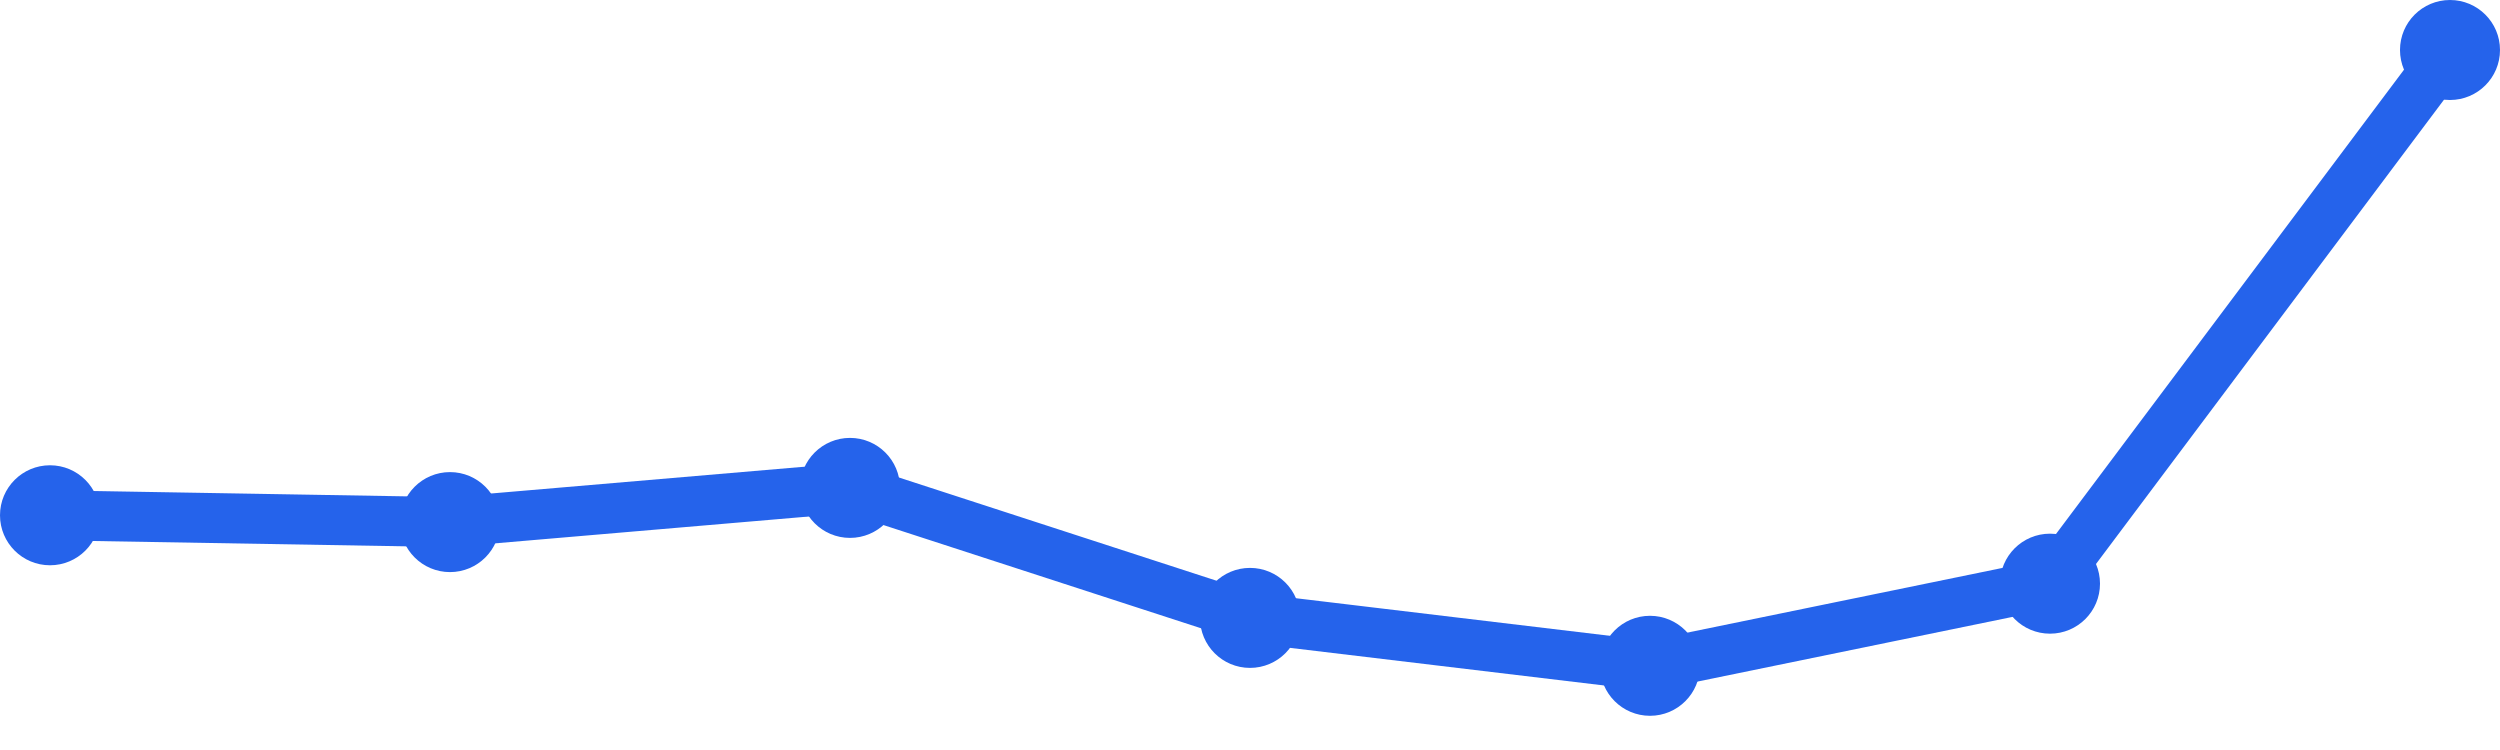
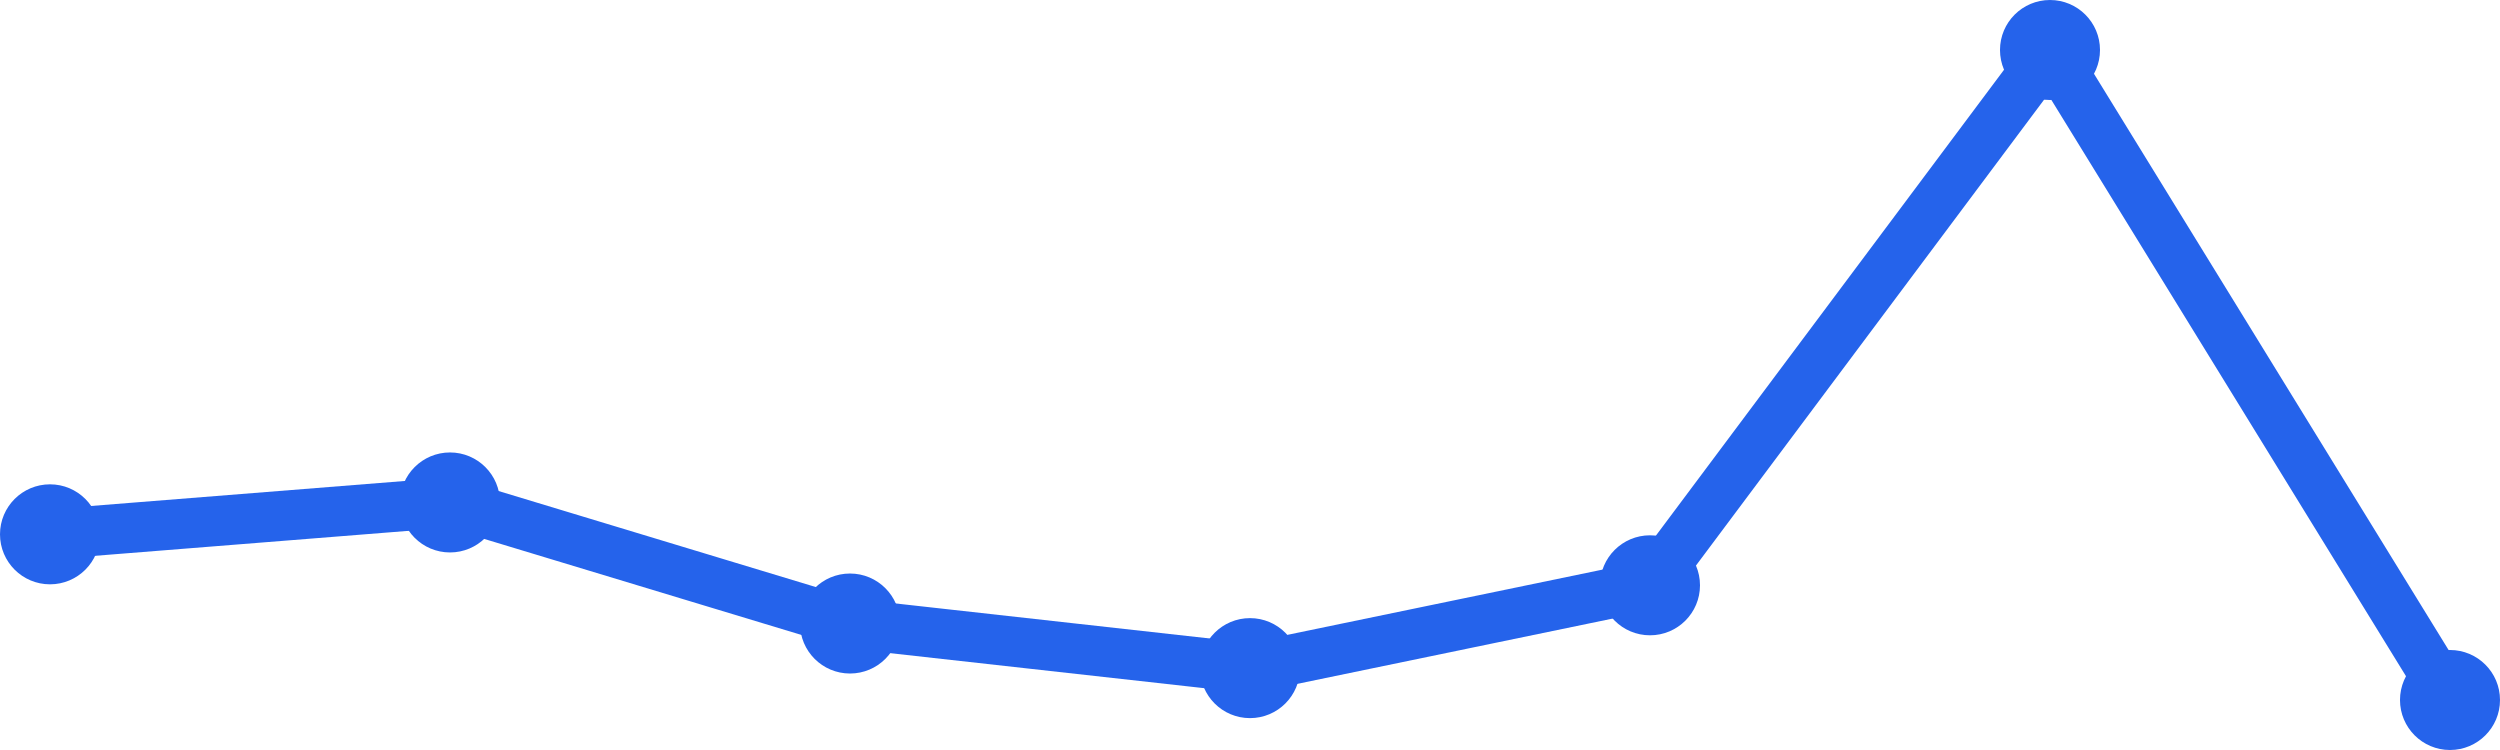
<svg xmlns="http://www.w3.org/2000/svg" width="100" height="30" viewBox="0 0 100 30">
-   <path d="M 2,20.611 L 18,20.884 L 34,19.516 L 50,24.716 L 66,26.632 L 82,23.347 L 98,2" fill="none" stroke="#2563eb" stroke-width="2" stroke-linecap="round" stroke-linejoin="round" />
-   <circle cx="2" cy="20.611" r="2" fill="#2563eb" />
-   <circle cx="18" cy="20.884" r="2" fill="#2563eb" />
-   <circle cx="34" cy="19.516" r="2" fill="#2563eb" />
-   <circle cx="50" cy="24.716" r="2" fill="#2563eb" />
-   <circle cx="66" cy="26.632" r="2" fill="#2563eb" />
-   <circle cx="82" cy="23.347" r="2" fill="#2563eb" />
-   <circle cx="98" cy="2" r="2" fill="#2563eb" />
+   <path d="M 2,21.373 L 18,20.098 L 34,24.941 L 50,26.725 L 66,23.412 L 82,2 L 98,28" fill="none" stroke="#2563eb" stroke-width="2" stroke-linecap="round" stroke-linejoin="round" />
+   <circle cx="2" cy="21.373" r="2" fill="#2563eb" />
+   <circle cx="18" cy="20.098" r="2" fill="#2563eb" />
+   <circle cx="34" cy="24.941" r="2" fill="#2563eb" />
+   <circle cx="50" cy="26.725" r="2" fill="#2563eb" />
+   <circle cx="66" cy="23.412" r="2" fill="#2563eb" />
+   <circle cx="82" cy="2" r="2" fill="#2563eb" />
+   <circle cx="98" cy="28" r="2" fill="#2563eb" />
</svg>
